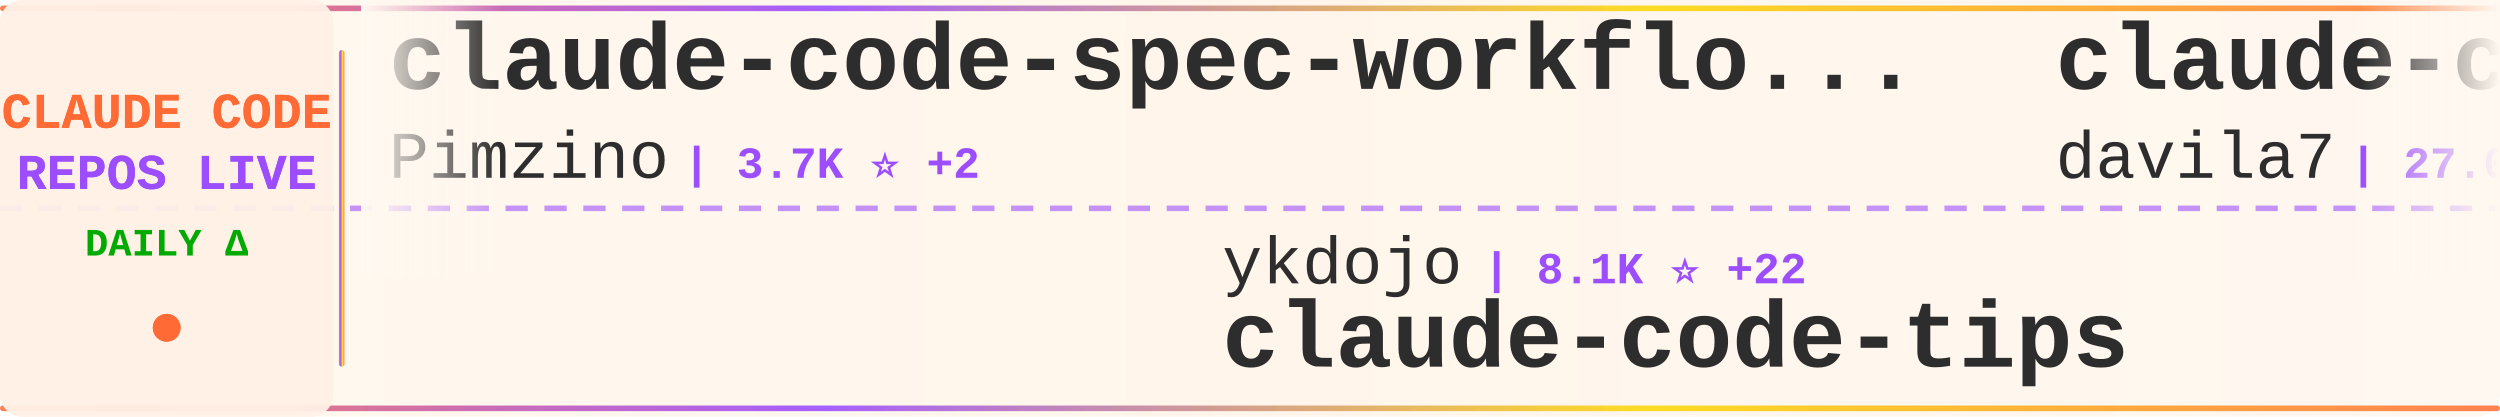
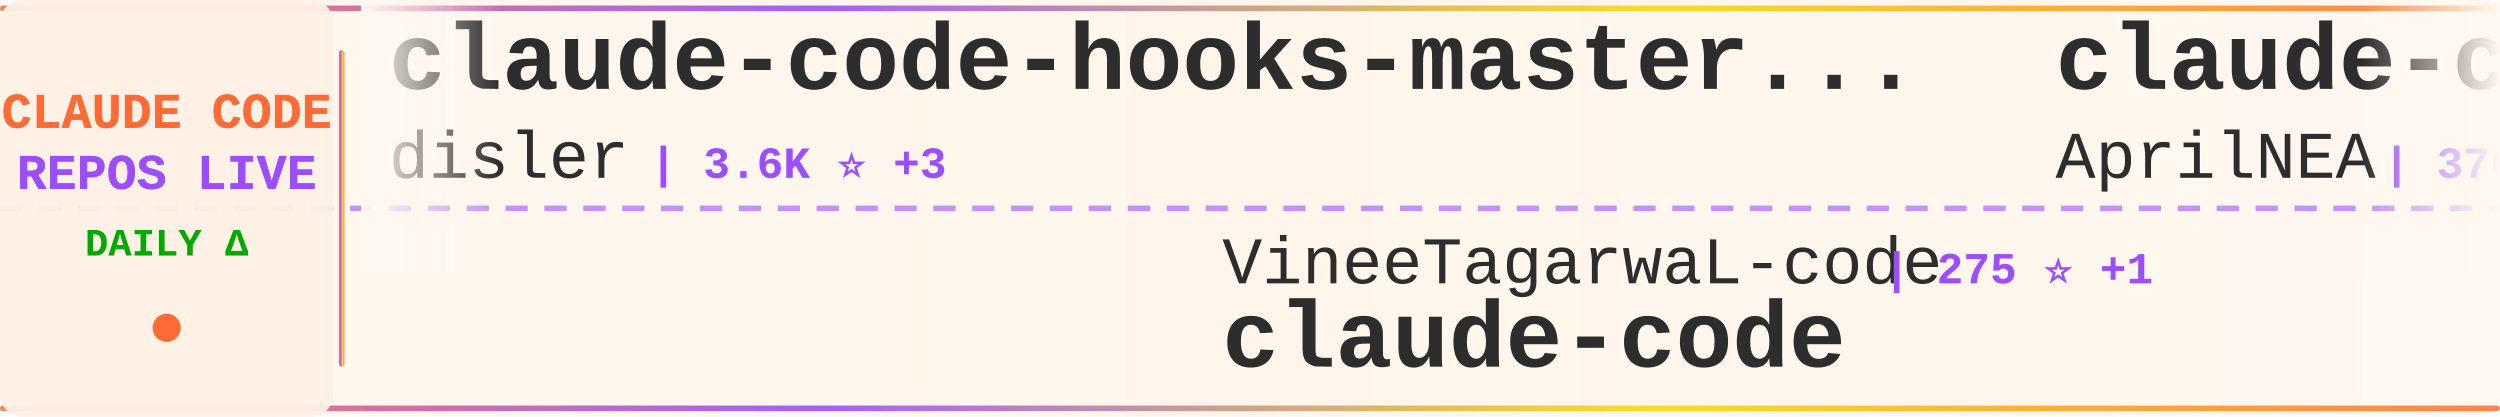
<svg xmlns="http://www.w3.org/2000/svg" width="900" height="150">
  <defs>
    <linearGradient id="tickerBg" x1="0%" y1="0%" x2="100%" y2="0%">
      <stop offset="0%" style="stop-color:#fff8f0;stop-opacity:0.98" />
      <stop offset="50%" style="stop-color:#fff5eb;stop-opacity:1" />
      <stop offset="100%" style="stop-color:#fff8f0;stop-opacity:0.98" />
    </linearGradient>
    <linearGradient id="borderGrad" x1="0%" y1="0%" x2="100%" y2="0%">
      <stop offset="0%" style="stop-color:#FF6B35;stop-opacity:0.85">
        <animate attributeName="stop-opacity" values="0.85;1;0.85" dur="2s" repeatCount="indefinite" />
      </stop>
      <stop offset="33%" style="stop-color:#9C4EFF;stop-opacity:0.9">
        <animate attributeName="stop-opacity" values="0.9;1;0.9" dur="2.2s" repeatCount="indefinite" />
      </stop>
      <stop offset="66%" style="stop-color:#FFD700;stop-opacity:0.85">
        <animate attributeName="stop-opacity" values="0.85;1;0.85" dur="1.8s" repeatCount="indefinite" />
      </stop>
      <stop offset="100%" style="stop-color:#FF6B35;stop-opacity:0.85">
        <animate attributeName="stop-opacity" values="0.85;1;0.85" dur="2s" repeatCount="indefinite" />
      </stop>
    </linearGradient>
    <filter id="textGlow">
      <feGaussianBlur stdDeviation="0.15" result="coloredBlur" />
      <feMerge>
        <feMergeNode in="coloredBlur" />
        <feMergeNode in="SourceGraphic" />
      </feMerge>
    </filter>
    <filter id="metricGlow">
      <feGaussianBlur stdDeviation="0.2" result="coloredBlur" />
      <feMerge>
        <feMergeNode in="coloredBlur" />
        <feMergeNode in="SourceGraphic" />
      </feMerge>
    </filter>
    <linearGradient id="leftFade" x1="0%" y1="0%" x2="100%" y2="0%">
      <stop offset="0%" style="stop-color:#fff8f0;stop-opacity:1" />
      <stop offset="100%" style="stop-color:#fff8f0;stop-opacity:0" />
    </linearGradient>
    <linearGradient id="rightFade" x1="0%" y1="0%" x2="100%" y2="0%">
      <stop offset="0%" style="stop-color:#fff8f0;stop-opacity:0" />
      <stop offset="100%" style="stop-color:#fff8f0;stop-opacity:1" />
    </linearGradient>
  </defs>
  <rect width="900" height="150" fill="url(#tickerBg)" rx="8" />
  <rect x="0" y="2" width="900" height="2" fill="url(#borderGrad)" rx="1" />
  <rect x="0" y="146" width="900" height="2" fill="url(#borderGrad)" rx="1" />
  <line x1="0" y1="75" x2="900" y2="75" stroke="#9C4EFF" stroke-width="2" stroke-dasharray="8 6" opacity="0.6" />
  <rect x="0" y="0" width="120" height="150" fill="#fff0e6" opacity="0.95" rx="8" />
  <text x="60" y="46" font-family="'Courier New', monospace" font-size="18" font-weight="bold" fill="#FF6B35" text-anchor="middle" filter="url(#textGlow)">
    CLAUDE CODE
  </text>
  <text x="60" y="68" font-family="'Courier New', monospace" font-size="18" font-weight="bold" fill="#9C4EFF" text-anchor="middle" filter="url(#textGlow)">
    REPOS LIVE
  </text>
  <text x="60" y="92" font-family="'Courier New', monospace" font-size="14" font-weight="bold" fill="#00aa00" text-anchor="middle">
    DAILY Δ
  </text>
  <circle cx="60" cy="118" r="5" fill="#FF6B35" filter="url(#metricGlow)">
    <animate attributeName="r" values="4;6;4" dur="1.5s" repeatCount="indefinite" />
    <animate attributeName="opacity" values="0.6;1;0.6" dur="1.5s" repeatCount="indefinite" />
  </circle>
  <rect x="122" y="18" width="2" height="114" fill="url(#borderGrad)" rx="1" />
  <clipPath id="tickerClip">
    <rect x="130" y="0" width="770" height="150" />
  </clipPath>
  <g clip-path="url(#tickerClip)">
    <g id="tickerItems">
      <animateTransform attributeName="transform" attributeType="XML" type="translate" from="0 0" to="-3000 0" dur="54s" repeatCount="indefinite" />
      <g transform="translate(0, 0)">
-         <text x="140" y="32" font-family="'Courier New', monospace" font-size="34" font-weight="bold" fill="#2d2d2d">claude-code-spec-workflo...</text>
-         <text x="140" y="64" font-family="'Courier New', monospace" font-size="24" font-weight="normal" fill="#2d2d2d" opacity="1.0">Pimzino</text>
-         <text x="246" y="64" font-family="'Courier New', monospace" font-size="16" font-weight="bold" fill="#9C4EFF"> | 3.7K ⭐ +2</text>
+         <text x="140" y="32" font-family="'Courier New', monospace" font-size="34" font-weight="bold" fill="#2d2d2d">claude-code-hooks-master...</text>
+         <text x="140" y="64" font-family="'Courier New', monospace" font-size="24" font-weight="normal" fill="#2d2d2d" opacity="1.0">disler</text>
+         <text x="234" y="64" font-family="'Courier New', monospace" font-size="16" font-weight="bold" fill="#9C4EFF"> | 3.6K ⭐ +3</text>
      </g>
      <g transform="translate(300, 0)">
-         <text x="140" y="102" font-family="'Courier New', monospace" font-size="24" font-weight="normal" fill="#2d2d2d" opacity="1.0">ykdojo</text>
-         <text x="234" y="102" font-family="'Courier New', monospace" font-size="16" font-weight="bold" fill="#9C4EFF"> | 8.1K ⭐ +22</text>
-         <text x="140" y="132" font-family="'Courier New', monospace" font-size="34" font-weight="bold" fill="#2d2d2d">claude-code-tips</text>
+         <text x="140" y="102" font-family="'Courier New', monospace" font-size="24" font-weight="normal" fill="#2d2d2d" opacity="1.0">VineeTagarwaL-code</text>
+         <text x="378" y="102" font-family="'Courier New', monospace" font-size="16" font-weight="bold" fill="#9C4EFF"> | 275 ⭐ +1</text>
+         <text x="140" y="132" font-family="'Courier New', monospace" font-size="34" font-weight="bold" fill="#2d2d2d">claude-code</text>
      </g>
      <g transform="translate(600, 0)">
-         <text x="140" y="32" font-family="'Courier New', monospace" font-size="34" font-weight="bold" fill="#2d2d2d">claude-code-templates</text>
-         <text x="140" y="64" font-family="'Courier New', monospace" font-size="24" font-weight="normal" fill="#2d2d2d" opacity="1.0">davila7</text>
-         <text x="246" y="64" font-family="'Courier New', monospace" font-size="16" font-weight="bold" fill="#9C4EFF"> | 27.0K ⭐ +76</text>
+         <text x="140" y="32" font-family="'Courier New', monospace" font-size="34" font-weight="bold" fill="#2d2d2d">claude-code-source</text>
+         <text x="140" y="64" font-family="'Courier New', monospace" font-size="24" font-weight="normal" fill="#2d2d2d" opacity="1.0">AprilNEA</text>
+         <text x="258" y="64" font-family="'Courier New', monospace" font-size="16" font-weight="bold" fill="#9C4EFF"> | 376 ⭐</text>
      </g>
      <g transform="translate(900, 0)">
-         <text x="140" y="102" font-family="'Courier New', monospace" font-size="24" font-weight="normal" fill="#2d2d2d" opacity="1.0">Hyper66666</text>
-         <text x="282" y="102" font-family="'Courier New', monospace" font-size="16" font-weight="bold" fill="#9C4EFF"> | 213 ⭐</text>
-         <text x="140" y="132" font-family="'Courier New', monospace" font-size="34" font-weight="bold" fill="#2d2d2d">claude-code-sourcemap</text>
+         <text x="140" y="102" font-family="'Courier New', monospace" font-size="24" font-weight="normal" fill="#2d2d2d" opacity="1.0">yasasbanukaofficial</text>
+         <text x="390" y="102" font-family="'Courier New', monospace" font-size="16" font-weight="bold" fill="#9C4EFF"> | 3.1K ⭐ +19</text>
+         <text x="140" y="132" font-family="'Courier New', monospace" font-size="34" font-weight="bold" fill="#2d2d2d">claude-code</text>
      </g>
      <g transform="translate(1200, 0)">
-         <text x="140" y="32" font-family="'Courier New', monospace" font-size="34" font-weight="bold" fill="#2d2d2d">claude_code_src</text>
-         <text x="140" y="64" font-family="'Courier New', monospace" font-size="24" font-weight="normal" fill="#2d2d2d" opacity="1.0">ponponon</text>
-         <text x="258" y="64" font-family="'Courier New', monospace" font-size="16" font-weight="bold" fill="#9C4EFF"> | 2.2K ⭐ +2</text>
+         <text x="140" y="32" font-family="'Courier New', monospace" font-size="34" font-weight="bold" fill="#2d2d2d">claude-code</text>
+         <text x="140" y="64" font-family="'Courier New', monospace" font-size="24" font-weight="normal" fill="#2d2d2d" opacity="1.0">freestylefly</text>
+         <text x="306" y="64" font-family="'Courier New', monospace" font-size="16" font-weight="bold" fill="#9C4EFF"> | 124 ⭐</text>
      </g>
      <g transform="translate(1500, 0)">
-         <text x="140" y="102" font-family="'Courier New', monospace" font-size="24" font-weight="normal" fill="#2d2d2d" opacity="1.0">1rgs</text>
-         <text x="210" y="102" font-family="'Courier New', monospace" font-size="16" font-weight="bold" fill="#9C4EFF"> | 3.5K ⭐ +1</text>
-         <text x="140" y="132" font-family="'Courier New', monospace" font-size="34" font-weight="bold" fill="#2d2d2d">claude-code-proxy</text>
+         <text x="140" y="102" font-family="'Courier New', monospace" font-size="24" font-weight="normal" fill="#2d2d2d" opacity="1.0">ChrisWiles</text>
+         <text x="282" y="102" font-family="'Courier New', monospace" font-size="16" font-weight="bold" fill="#9C4EFF"> | 5.9K ⭐ +3</text>
+         <text x="140" y="132" font-family="'Courier New', monospace" font-size="34" font-weight="bold" fill="#2d2d2d">claude-code-showcase</text>
      </g>
      <g transform="translate(1800, 0)">
-         <text x="140" y="32" font-family="'Courier New', monospace" font-size="34" font-weight="bold" fill="#2d2d2d">my-claude-code-setup</text>
-         <text x="140" y="64" font-family="'Courier New', monospace" font-size="24" font-weight="normal" fill="#2d2d2d" opacity="1.0">centminmod</text>
-         <text x="282" y="64" font-family="'Courier New', monospace" font-size="16" font-weight="bold" fill="#9C4EFF"> | 2.3K ⭐ +4</text>
+         <text x="140" y="32" font-family="'Courier New', monospace" font-size="34" font-weight="bold" fill="#2d2d2d">claude-code</text>
+         <text x="140" y="64" font-family="'Courier New', monospace" font-size="24" font-weight="normal" fill="#2d2d2d" opacity="1.0">codeaashu</text>
+         <text x="270" y="64" font-family="'Courier New', monospace" font-size="16" font-weight="bold" fill="#9C4EFF"> | 2.5K ⭐ +12</text>
      </g>
      <g transform="translate(2100, 0)">
-         <text x="140" y="102" font-family="'Courier New', monospace" font-size="24" font-weight="normal" fill="#2d2d2d" opacity="1.0">JrCx7scC</text>
-         <text x="258" y="102" font-family="'Courier New', monospace" font-size="16" font-weight="bold" fill="#9C4EFF"> | 366 ⭐</text>
-         <text x="140" y="132" font-family="'Courier New', monospace" font-size="34" font-weight="bold" fill="#2d2d2d">claude-code-source</text>
+         <text x="140" y="102" font-family="'Courier New', monospace" font-size="24" font-weight="normal" fill="#2d2d2d" opacity="1.0">claude-code-best</text>
+         <text x="354" y="102" font-family="'Courier New', monospace" font-size="16" font-weight="bold" fill="#9C4EFF"> | 17.8K ⭐ +78</text>
+         <text x="140" y="132" font-family="'Courier New', monospace" font-size="34" font-weight="bold" fill="#2d2d2d">claude-code</text>
      </g>
      <g transform="translate(2400, 0)">
-         <text x="140" y="32" font-family="'Courier New', monospace" font-size="34" font-weight="bold" fill="#2d2d2d">Claude-Code-Game-Studios</text>
-         <text x="140" y="64" font-family="'Courier New', monospace" font-size="24" font-weight="normal" fill="#2d2d2d" opacity="1.0">Donchitos</text>
-         <text x="270" y="64" font-family="'Courier New', monospace" font-size="16" font-weight="bold" fill="#9C4EFF"> | 17.7K ⭐ +189</text>
+         <text x="140" y="32" font-family="'Courier New', monospace" font-size="34" font-weight="bold" fill="#2d2d2d">claude-code-rev</text>
+         <text x="140" y="64" font-family="'Courier New', monospace" font-size="24" font-weight="normal" fill="#2d2d2d" opacity="1.0">oboard</text>
+         <text x="234" y="64" font-family="'Courier New', monospace" font-size="16" font-weight="bold" fill="#9C4EFF"> | 3.1K ⭐ +6</text>
      </g>
      <g transform="translate(2700, 0)">
-         <text x="140" y="102" font-family="'Courier New', monospace" font-size="24" font-weight="normal" fill="#2d2d2d" opacity="1.0">repowise-dev</text>
-         <text x="306" y="102" font-family="'Courier New', monospace" font-size="16" font-weight="bold" fill="#9C4EFF"> | 995 ⭐ +1</text>
-         <text x="140" y="132" font-family="'Courier New', monospace" font-size="34" font-weight="bold" fill="#2d2d2d">claude-code-prompts</text>
+         <text x="140" y="102" font-family="'Courier New', monospace" font-size="24" font-weight="normal" fill="#2d2d2d" opacity="1.0">ComposioHQ</text>
+         <text x="282" y="102" font-family="'Courier New', monospace" font-size="16" font-weight="bold" fill="#9C4EFF"> | 58.6K ⭐ +229</text>
+         <text x="140" y="132" font-family="'Courier New', monospace" font-size="34" font-weight="bold" fill="#2d2d2d">awesome-claude-skills</text>
      </g>
      <g transform="translate(3000, 0)">
-         <text x="140" y="32" font-family="'Courier New', monospace" font-size="34" font-weight="bold" fill="#2d2d2d">claude-code-spec-workflo...</text>
-         <text x="140" y="64" font-family="'Courier New', monospace" font-size="24" font-weight="normal" fill="#2d2d2d" opacity="1.0">Pimzino</text>
-         <text x="246" y="64" font-family="'Courier New', monospace" font-size="16" font-weight="bold" fill="#9C4EFF"> | 3.7K ⭐ +2</text>
+         <text x="140" y="32" font-family="'Courier New', monospace" font-size="34" font-weight="bold" fill="#2d2d2d">claude-code-hooks-master...</text>
+         <text x="140" y="64" font-family="'Courier New', monospace" font-size="24" font-weight="normal" fill="#2d2d2d" opacity="1.0">disler</text>
+         <text x="234" y="64" font-family="'Courier New', monospace" font-size="16" font-weight="bold" fill="#9C4EFF"> | 3.6K ⭐ +3</text>
      </g>
      <g transform="translate(3300, 0)">
-         <text x="140" y="102" font-family="'Courier New', monospace" font-size="24" font-weight="normal" fill="#2d2d2d" opacity="1.0">ykdojo</text>
-         <text x="234" y="102" font-family="'Courier New', monospace" font-size="16" font-weight="bold" fill="#9C4EFF"> | 8.1K ⭐ +22</text>
-         <text x="140" y="132" font-family="'Courier New', monospace" font-size="34" font-weight="bold" fill="#2d2d2d">claude-code-tips</text>
+         <text x="140" y="102" font-family="'Courier New', monospace" font-size="24" font-weight="normal" fill="#2d2d2d" opacity="1.0">VineeTagarwaL-code</text>
+         <text x="378" y="102" font-family="'Courier New', monospace" font-size="16" font-weight="bold" fill="#9C4EFF"> | 275 ⭐ +1</text>
+         <text x="140" y="132" font-family="'Courier New', monospace" font-size="34" font-weight="bold" fill="#2d2d2d">claude-code</text>
      </g>
      <g transform="translate(3600, 0)">
-         <text x="140" y="32" font-family="'Courier New', monospace" font-size="34" font-weight="bold" fill="#2d2d2d">claude-code-templates</text>
-         <text x="140" y="64" font-family="'Courier New', monospace" font-size="24" font-weight="normal" fill="#2d2d2d" opacity="1.0">davila7</text>
-         <text x="246" y="64" font-family="'Courier New', monospace" font-size="16" font-weight="bold" fill="#9C4EFF"> | 27.0K ⭐ +76</text>
+         <text x="140" y="32" font-family="'Courier New', monospace" font-size="34" font-weight="bold" fill="#2d2d2d">claude-code-source</text>
+         <text x="140" y="64" font-family="'Courier New', monospace" font-size="24" font-weight="normal" fill="#2d2d2d" opacity="1.0">AprilNEA</text>
+         <text x="258" y="64" font-family="'Courier New', monospace" font-size="16" font-weight="bold" fill="#9C4EFF"> | 376 ⭐</text>
      </g>
      <g transform="translate(3900, 0)">
-         <text x="140" y="102" font-family="'Courier New', monospace" font-size="24" font-weight="normal" fill="#2d2d2d" opacity="1.0">Hyper66666</text>
-         <text x="282" y="102" font-family="'Courier New', monospace" font-size="16" font-weight="bold" fill="#9C4EFF"> | 213 ⭐</text>
-         <text x="140" y="132" font-family="'Courier New', monospace" font-size="34" font-weight="bold" fill="#2d2d2d">claude-code-sourcemap</text>
+         <text x="140" y="102" font-family="'Courier New', monospace" font-size="24" font-weight="normal" fill="#2d2d2d" opacity="1.0">yasasbanukaofficial</text>
+         <text x="390" y="102" font-family="'Courier New', monospace" font-size="16" font-weight="bold" fill="#9C4EFF"> | 3.1K ⭐ +19</text>
+         <text x="140" y="132" font-family="'Courier New', monospace" font-size="34" font-weight="bold" fill="#2d2d2d">claude-code</text>
      </g>
    </g>
  </g>
  <rect x="130" y="0" width="50" height="100" fill="url(#leftFade)" />
  <rect x="850" y="0" width="50" height="100" fill="url(#rightFade)" />
</svg>
